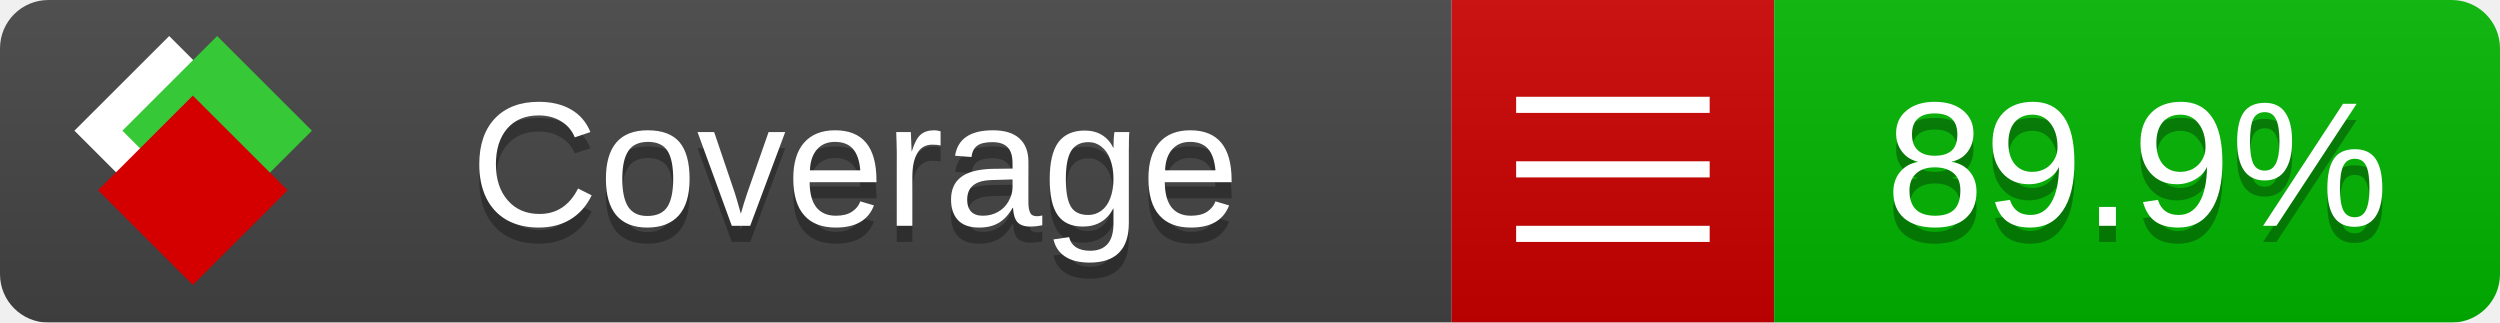
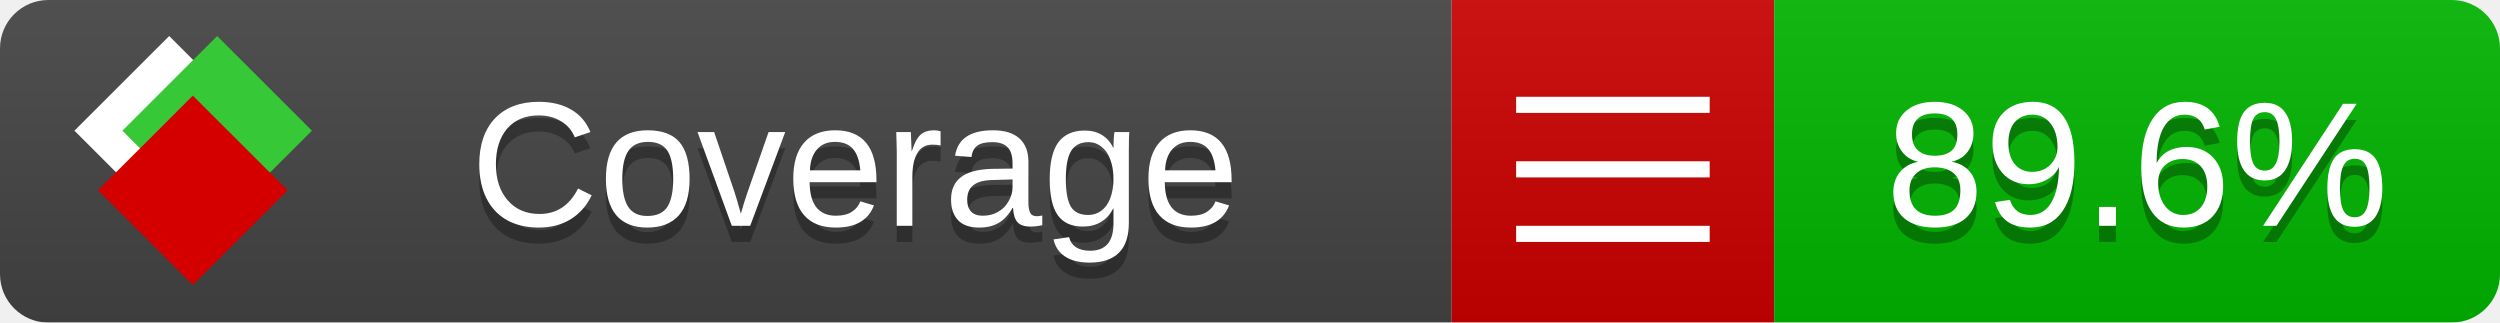
<svg xmlns="http://www.w3.org/2000/svg" xmlns:xlink="http://www.w3.org/1999/xlink" width="155" height="20">
  <style type="text/css">
          
            @keyframes fade1 {
                0% { visibility: visible; opacity: 1; }
               23% { visibility: visible; opacity: 1; }
               25% { visibility: hidden; opacity: 0; }
               48% { visibility: hidden; opacity: 0; }
               50% { visibility: hidden; opacity: 0; }
               73% { visibility: hidden; opacity: 0; }
               75% { visibility: hidden; opacity: 0; }
               98% { visibility: hidden; opacity: 0; }
              100% { visibility: visible; opacity: 1; }
            }
            @keyframes fade2 {
                0% { visibility: hidden; opacity: 0; }
               23% { visibility: hidden; opacity: 0; }
               25% { visibility: visible; opacity: 1; }
               48% { visibility: visible; opacity: 1; }
               50% { visibility: hidden; opacity: 0; }
               73% { visibility: hidden; opacity: 0; }
               75% { visibility: hidden; opacity: 0; }
               98% { visibility: hidden; opacity: 0; }
              100% { visibility: hidden; opacity: 0; }
            }
            @keyframes fade3 {
                0% { visibility: hidden; opacity: 0; }
               23% { visibility: hidden; opacity: 0; }
               25% { visibility: hidden; opacity: 0; }
               48% { visibility: hidden; opacity: 0; }
               50% { visibility: visible; opacity: 1; }
               73% { visibility: visible; opacity: 1; }
               75% { visibility: hidden; opacity: 0; }
               98% { visibility: hidden; opacity: 0; }
              100% { visibility: hidden; opacity: 0; }
            }
            @keyframes fade4 {
                0% { visibility: hidden; opacity: 0; }
               23% { visibility: hidden; opacity: 0; }
               25% { visibility: hidden; opacity: 0; }
               48% { visibility: hidden; opacity: 0; }
               50% { visibility: hidden; opacity: 0; }
               73% { visibility: hidden; opacity: 0; }
               75% { visibility: visible; opacity: 1; }
               98% { visibility: visible; opacity: 1; }
              100% { visibility: hidden; opacity: 0; }
            }
            .linecoverage {
                animation-duration: 15s;
                animation-name: fade1;
                animation-iteration-count: infinite;
            }
            .branchcoverage {
                animation-duration: 15s;
                animation-name: fade2;
                animation-iteration-count: infinite;
            }
            .methodcoverage {
                animation-duration: 15s;
                animation-name: fade3;
                animation-iteration-count: infinite;
            }
            .fullmethodcoverage {
                animation-duration: 15s;
                animation-name: fade4;
                animation-iteration-count: infinite;
            }
          
    </style>
  <defs>
    <linearGradient id="gradient" x2="0" y2="100%">
      <stop offset="0" stop-color="#bbb" stop-opacity=".1" />
      <stop offset="1" stop-opacity=".1" />
    </linearGradient>
    <linearGradient id="c">
      <stop offset="0" stop-color="#d40000" />
      <stop offset="1" stop-color="#ff2a2a" />
    </linearGradient>
    <linearGradient id="a">
      <stop offset="0" stop-color="#e0e0de" />
      <stop offset="1" stop-color="#fff" />
    </linearGradient>
    <linearGradient id="b">
      <stop offset="0" stop-color="#37c837" />
      <stop offset="1" stop-color="#217821" />
    </linearGradient>
    <linearGradient xlink:href="#a" id="e" x1="106.44" x2="69.96" y1="-11.96" y2="-46.84" gradientTransform="matrix(-.8426 -.00045 -.00045 -.8426 -94.27 -75.82)" gradientUnits="userSpaceOnUse" />
    <linearGradient xlink:href="#b" id="f" x1="56.19" x2="77.97" y1="-23.45" y2="10.62" gradientTransform="matrix(.8426 .00045 .00045 .8426 94.27 75.82)" gradientUnits="userSpaceOnUse" />
    <linearGradient xlink:href="#c" id="g" x1="79.98" x2="132.9" y1="10.79" y2="10.79" gradientTransform="matrix(.8426 .00045 .00045 .8426 94.27 75.82)" gradientUnits="userSpaceOnUse" />
    <mask id="mask">
      <rect width="155" height="20" rx="3" fill="#fff" />
    </mask>
    <g id="icon" transform="matrix(.04486 0 0 .04481 -.48 -.63)">
      <rect width="52.92" height="52.92" x="-109.72" y="-27.13" fill="url(#e)" transform="rotate(-135)" />
      <rect width="52.92" height="52.92" x="70.19" y="-39.18" fill="url(#f)" transform="rotate(45)" />
      <rect width="52.92" height="52.92" x="80.05" y="-15.74" fill="url(#g)" transform="rotate(45)" />
    </g>
  </defs>
  <g mask="url(#mask)">
    <rect x="0" y="0" width="90" height="20" fill="#444" />
    <rect x="90" y="0" width="20" height="20" fill="#c00" />
    <rect x="110" y="0" width="45" height="20" fill="#00B600" />
    <rect x="0" y="0" width="155" height="20" fill="url(#gradient)" />
  </g>
  <g>
    <path class="" stroke="#fff" d="M94 6.5 h12 M94 10.5 h12 M94 14.5 h12" />
  </g>
  <g fill="#fff" text-anchor="middle" font-family="Verdana,Arial,Geneva,sans-serif" font-size="11">
    <a xlink:href="https://github.com/danielpalme/ReportGenerator" target="_top">
      <use xlink:href="#icon" transform="translate(3,1) scale(3.5)" />
    </a>
    <text x="53" y="15" fill="#010101" fill-opacity=".3">Coverage</text>
    <text x="53" y="14" fill="#fff">Coverage</text>
-     <text class="" x="132.5" y="15" fill="#010101" fill-opacity=".3">89.9%</text>
-     <text class="" x="132.5" y="14">89.9%</text>
+     <text class="" x="132.5" y="15" fill="#010101" fill-opacity=".3">89.6%</text>
+     <text class="" x="132.5" y="14">89.6%</text>
  </g>
  <g>
    <rect class="" x="90" y="0" width="65" height="20" fill-opacity="0" />
  </g>
</svg>
